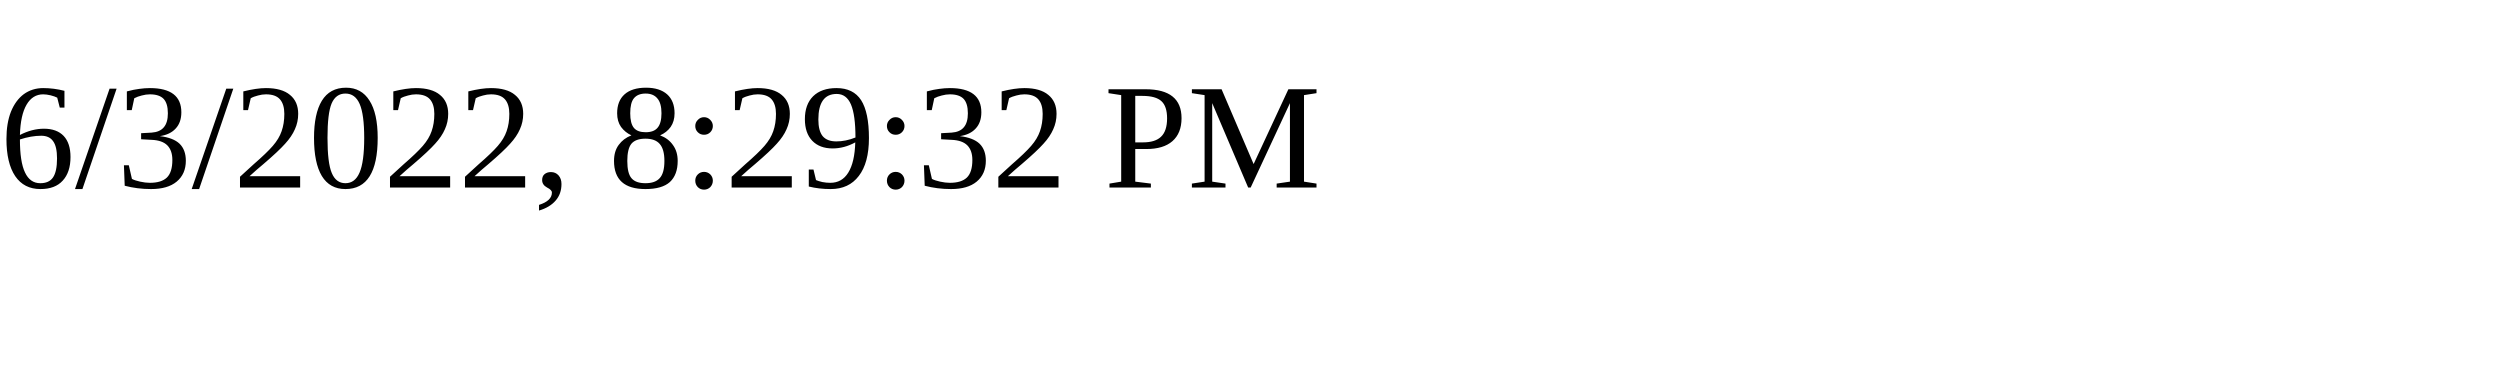
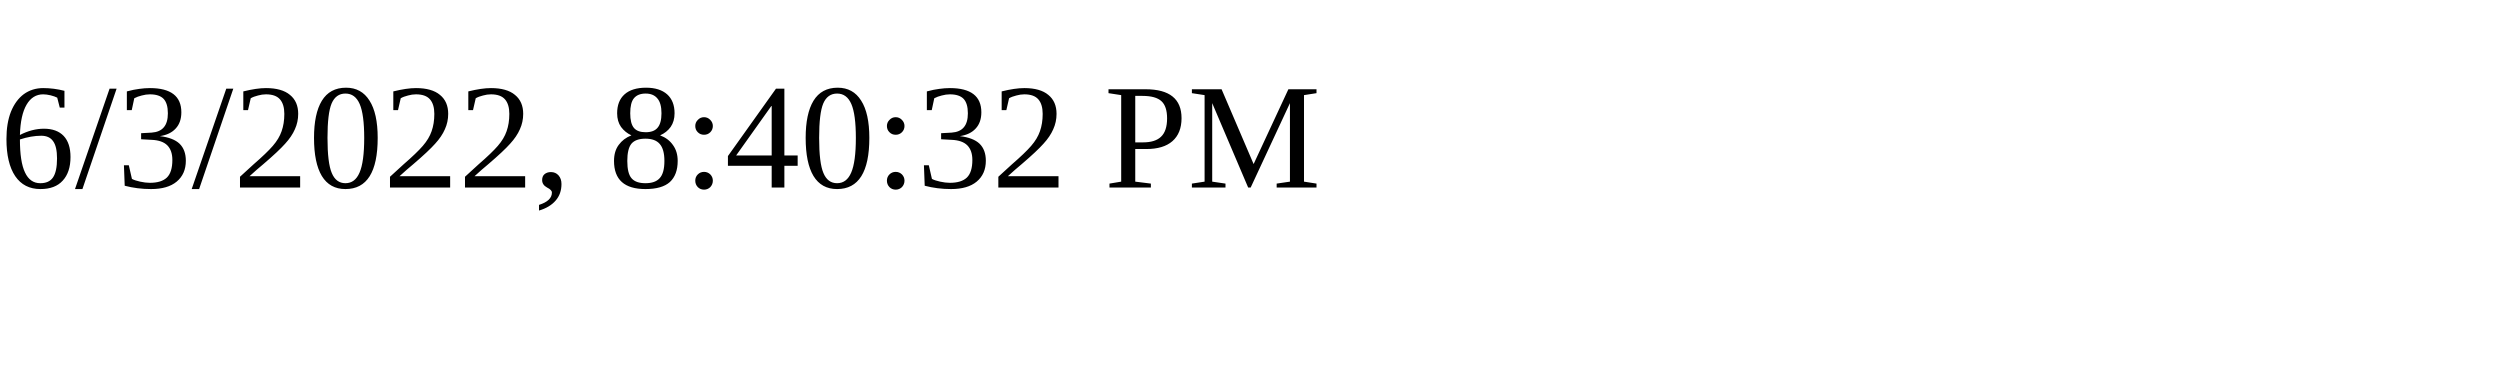
<svg xmlns="http://www.w3.org/2000/svg" height="30" width="200">
-   <text x="0" y="15">6/3/2022, 8:29:32 PM</text>
+   <text x="0" y="15">6/3/2022, 8:40:32 PM</text>
</svg>
